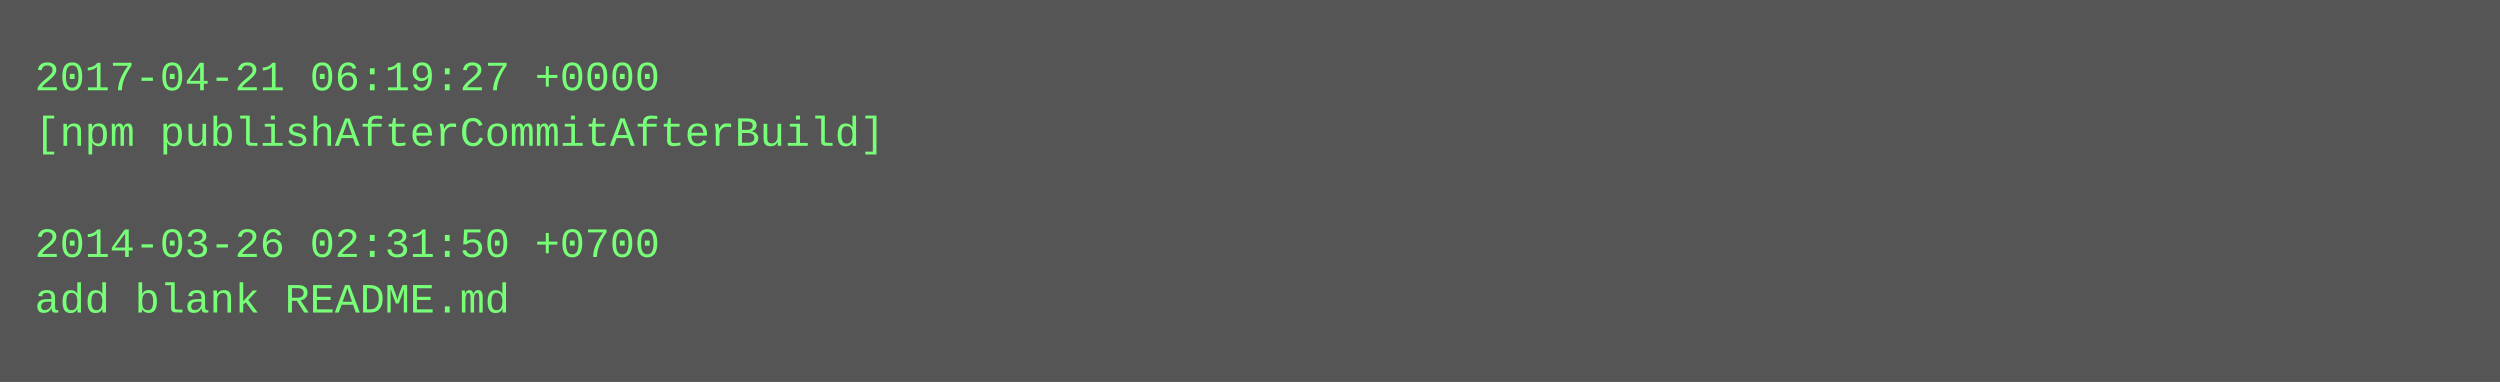
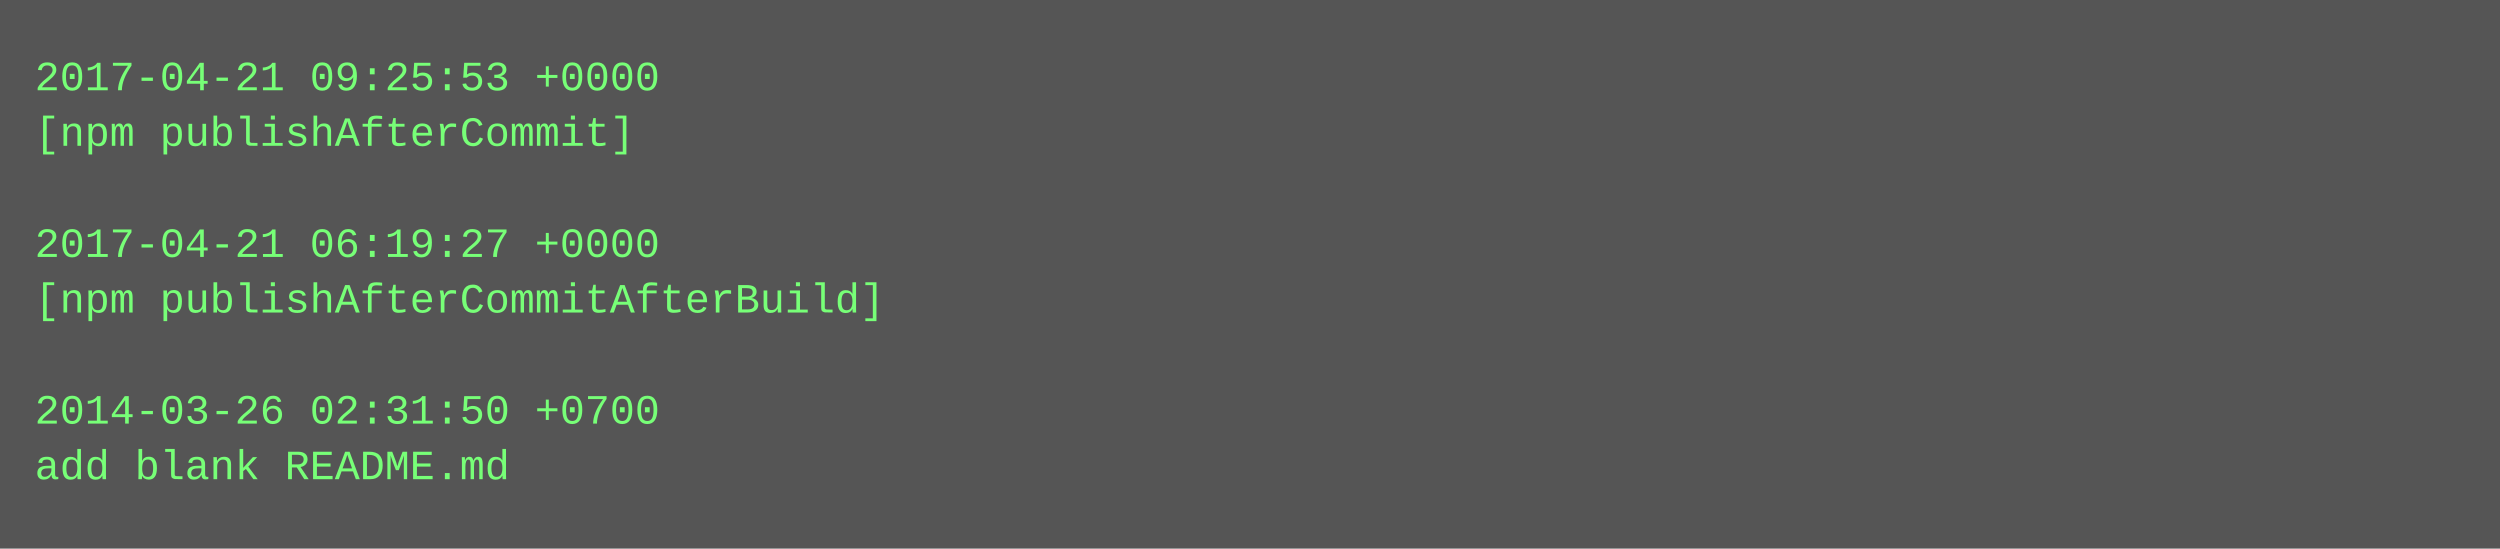
- <svg xmlns="http://www.w3.org/2000/svg" height="110" width="720">
-   <rect height="110" fill="#555" width="720" />
+ <svg xmlns="http://www.w3.org/2000/svg" height="158" width="720">
+   <rect height="158" fill="#555" width="720" />
  <text fill="#7f7" font-family="Courier New" font-size="12" xml:space="preserve">
-     <tspan x="10" y="26">2017-04-21 06:19:27 +0000</tspan>
-     <tspan x="10" y="42">[npm publishAfterCommitAfterBuild]</tspan>
+     <tspan x="10" y="26">2017-04-21 09:25:53 +0000</tspan>
+     <tspan x="10" y="42">[npm publishAfterCommit]</tspan>
    <tspan x="10" y="58" />
-     <tspan x="10" y="74">2014-03-26 02:31:50 +0700</tspan>
-     <tspan x="10" y="90">add blank README.md</tspan>
+     <tspan x="10" y="74">2017-04-21 06:19:27 +0000</tspan>
+     <tspan x="10" y="90">[npm publishAfterCommitAfterBuild]</tspan>
+     <tspan x="10" y="106" />
+     <tspan x="10" y="122">2014-03-26 02:31:50 +0700</tspan>
+     <tspan x="10" y="138">add blank README.md</tspan>
  </text>
</svg>
